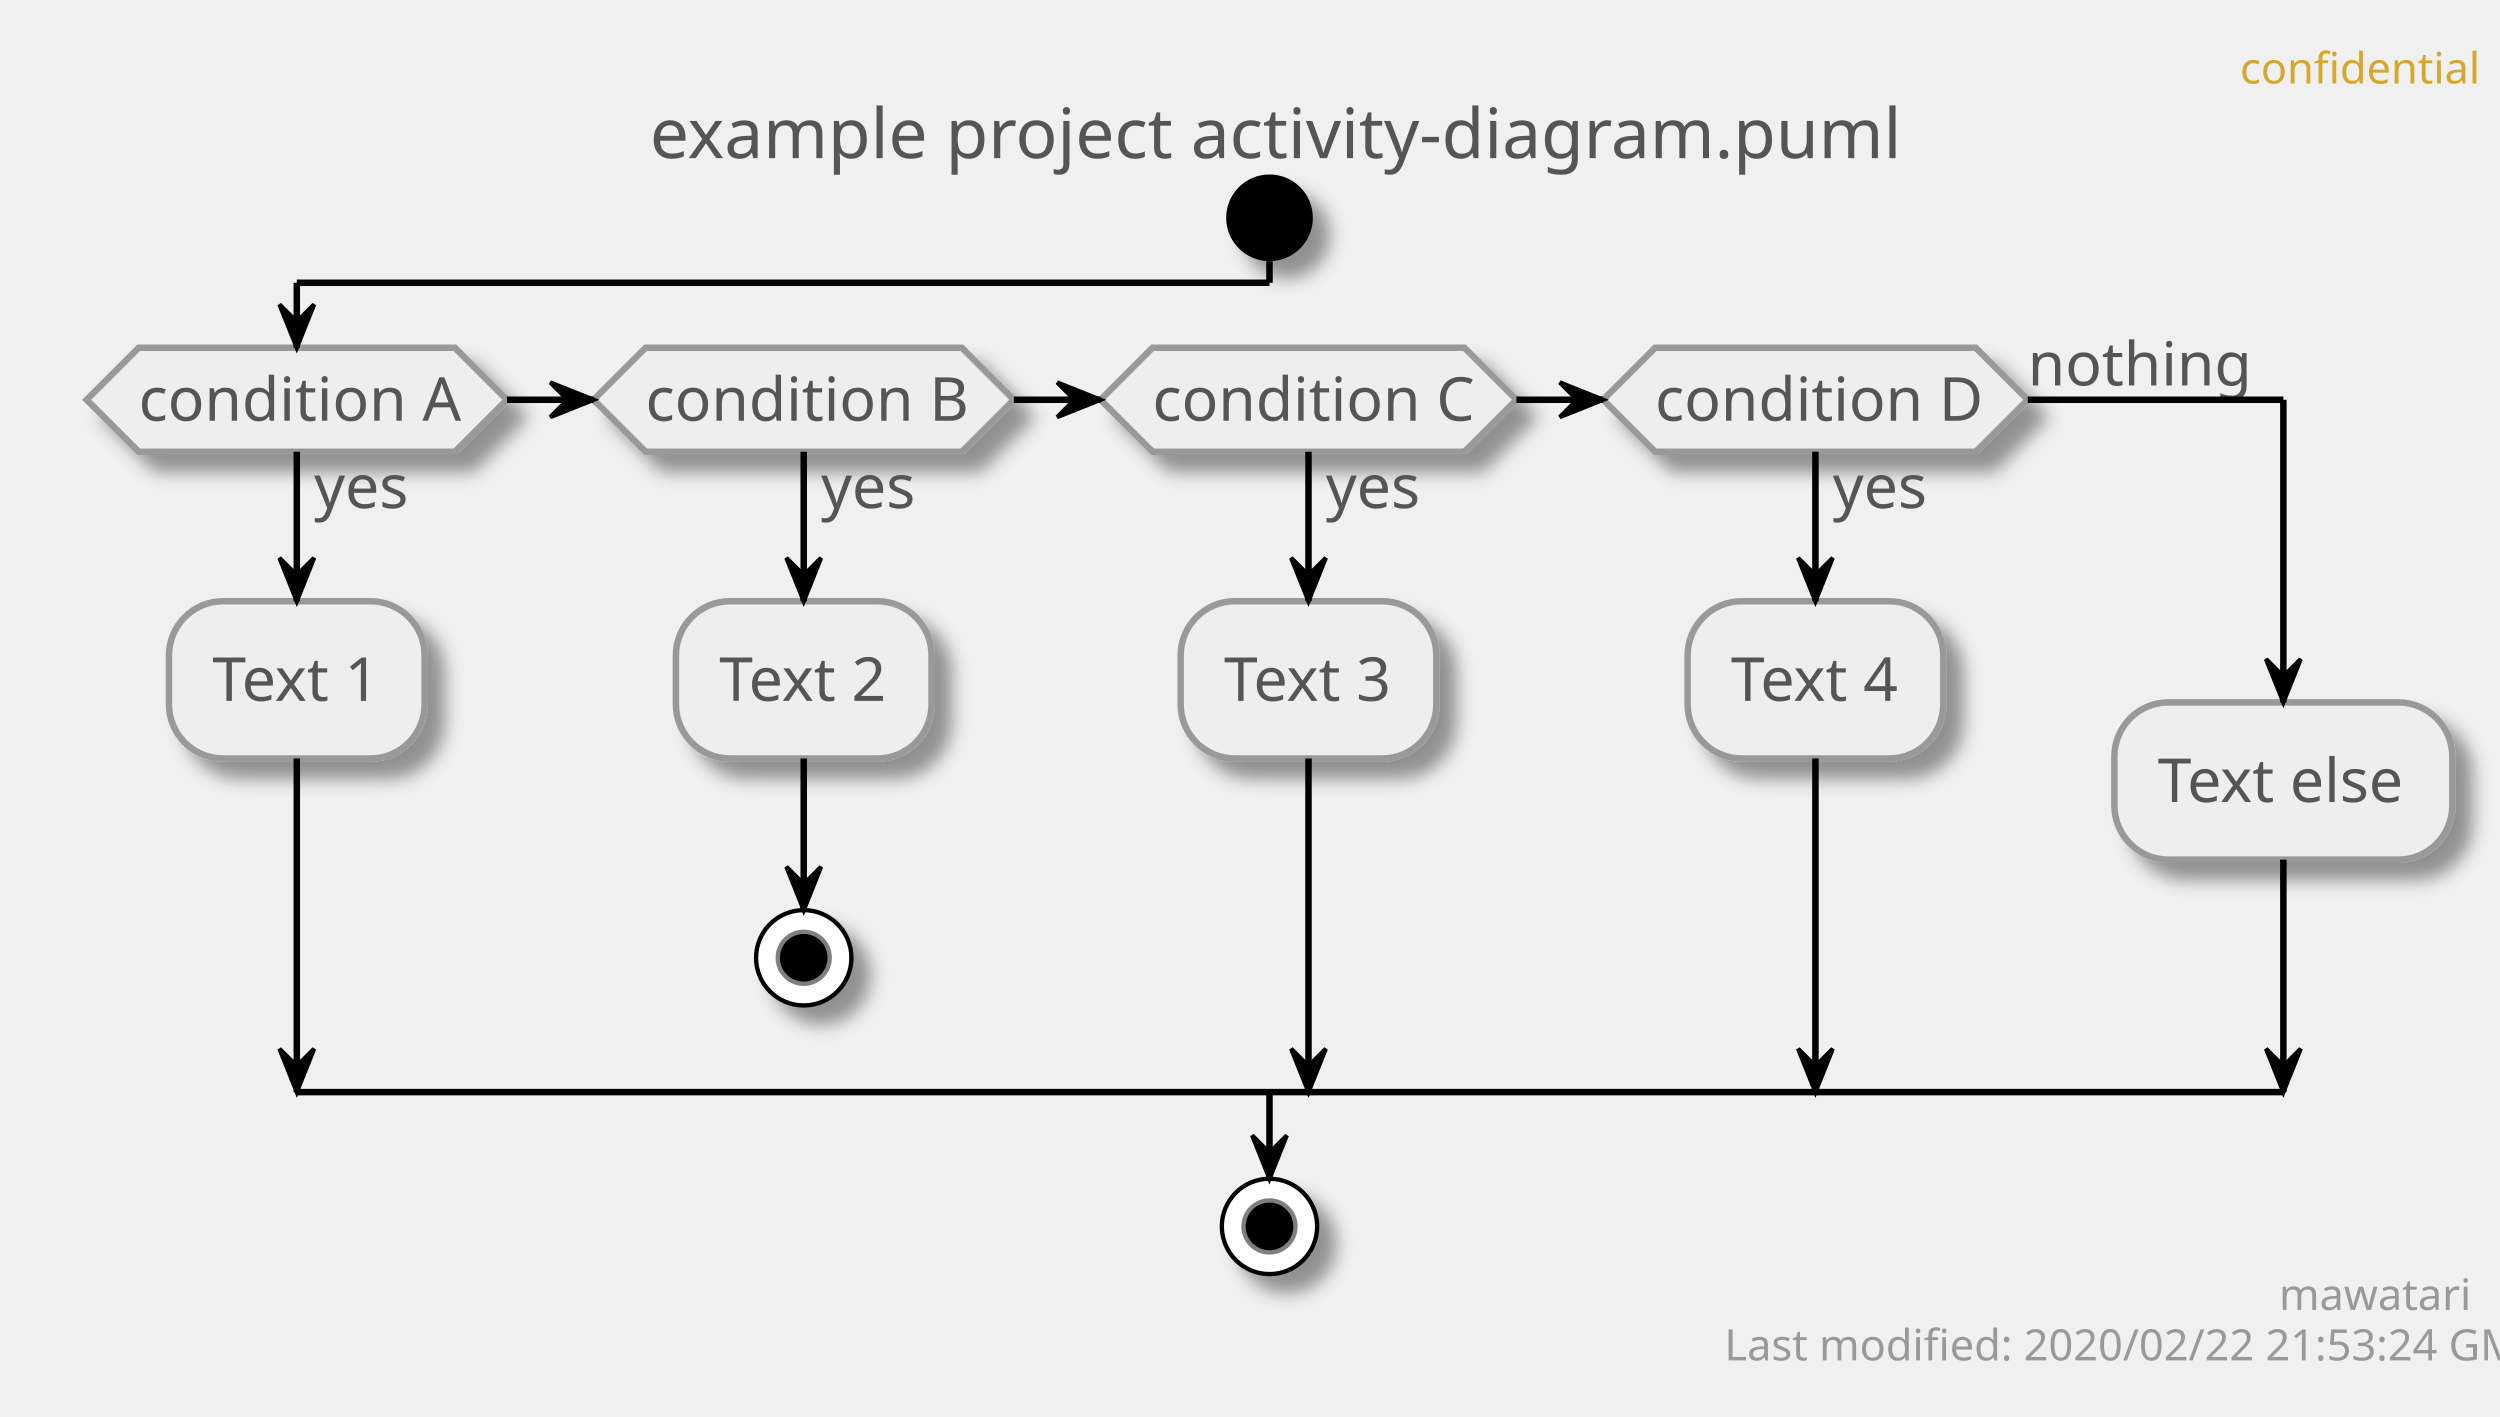
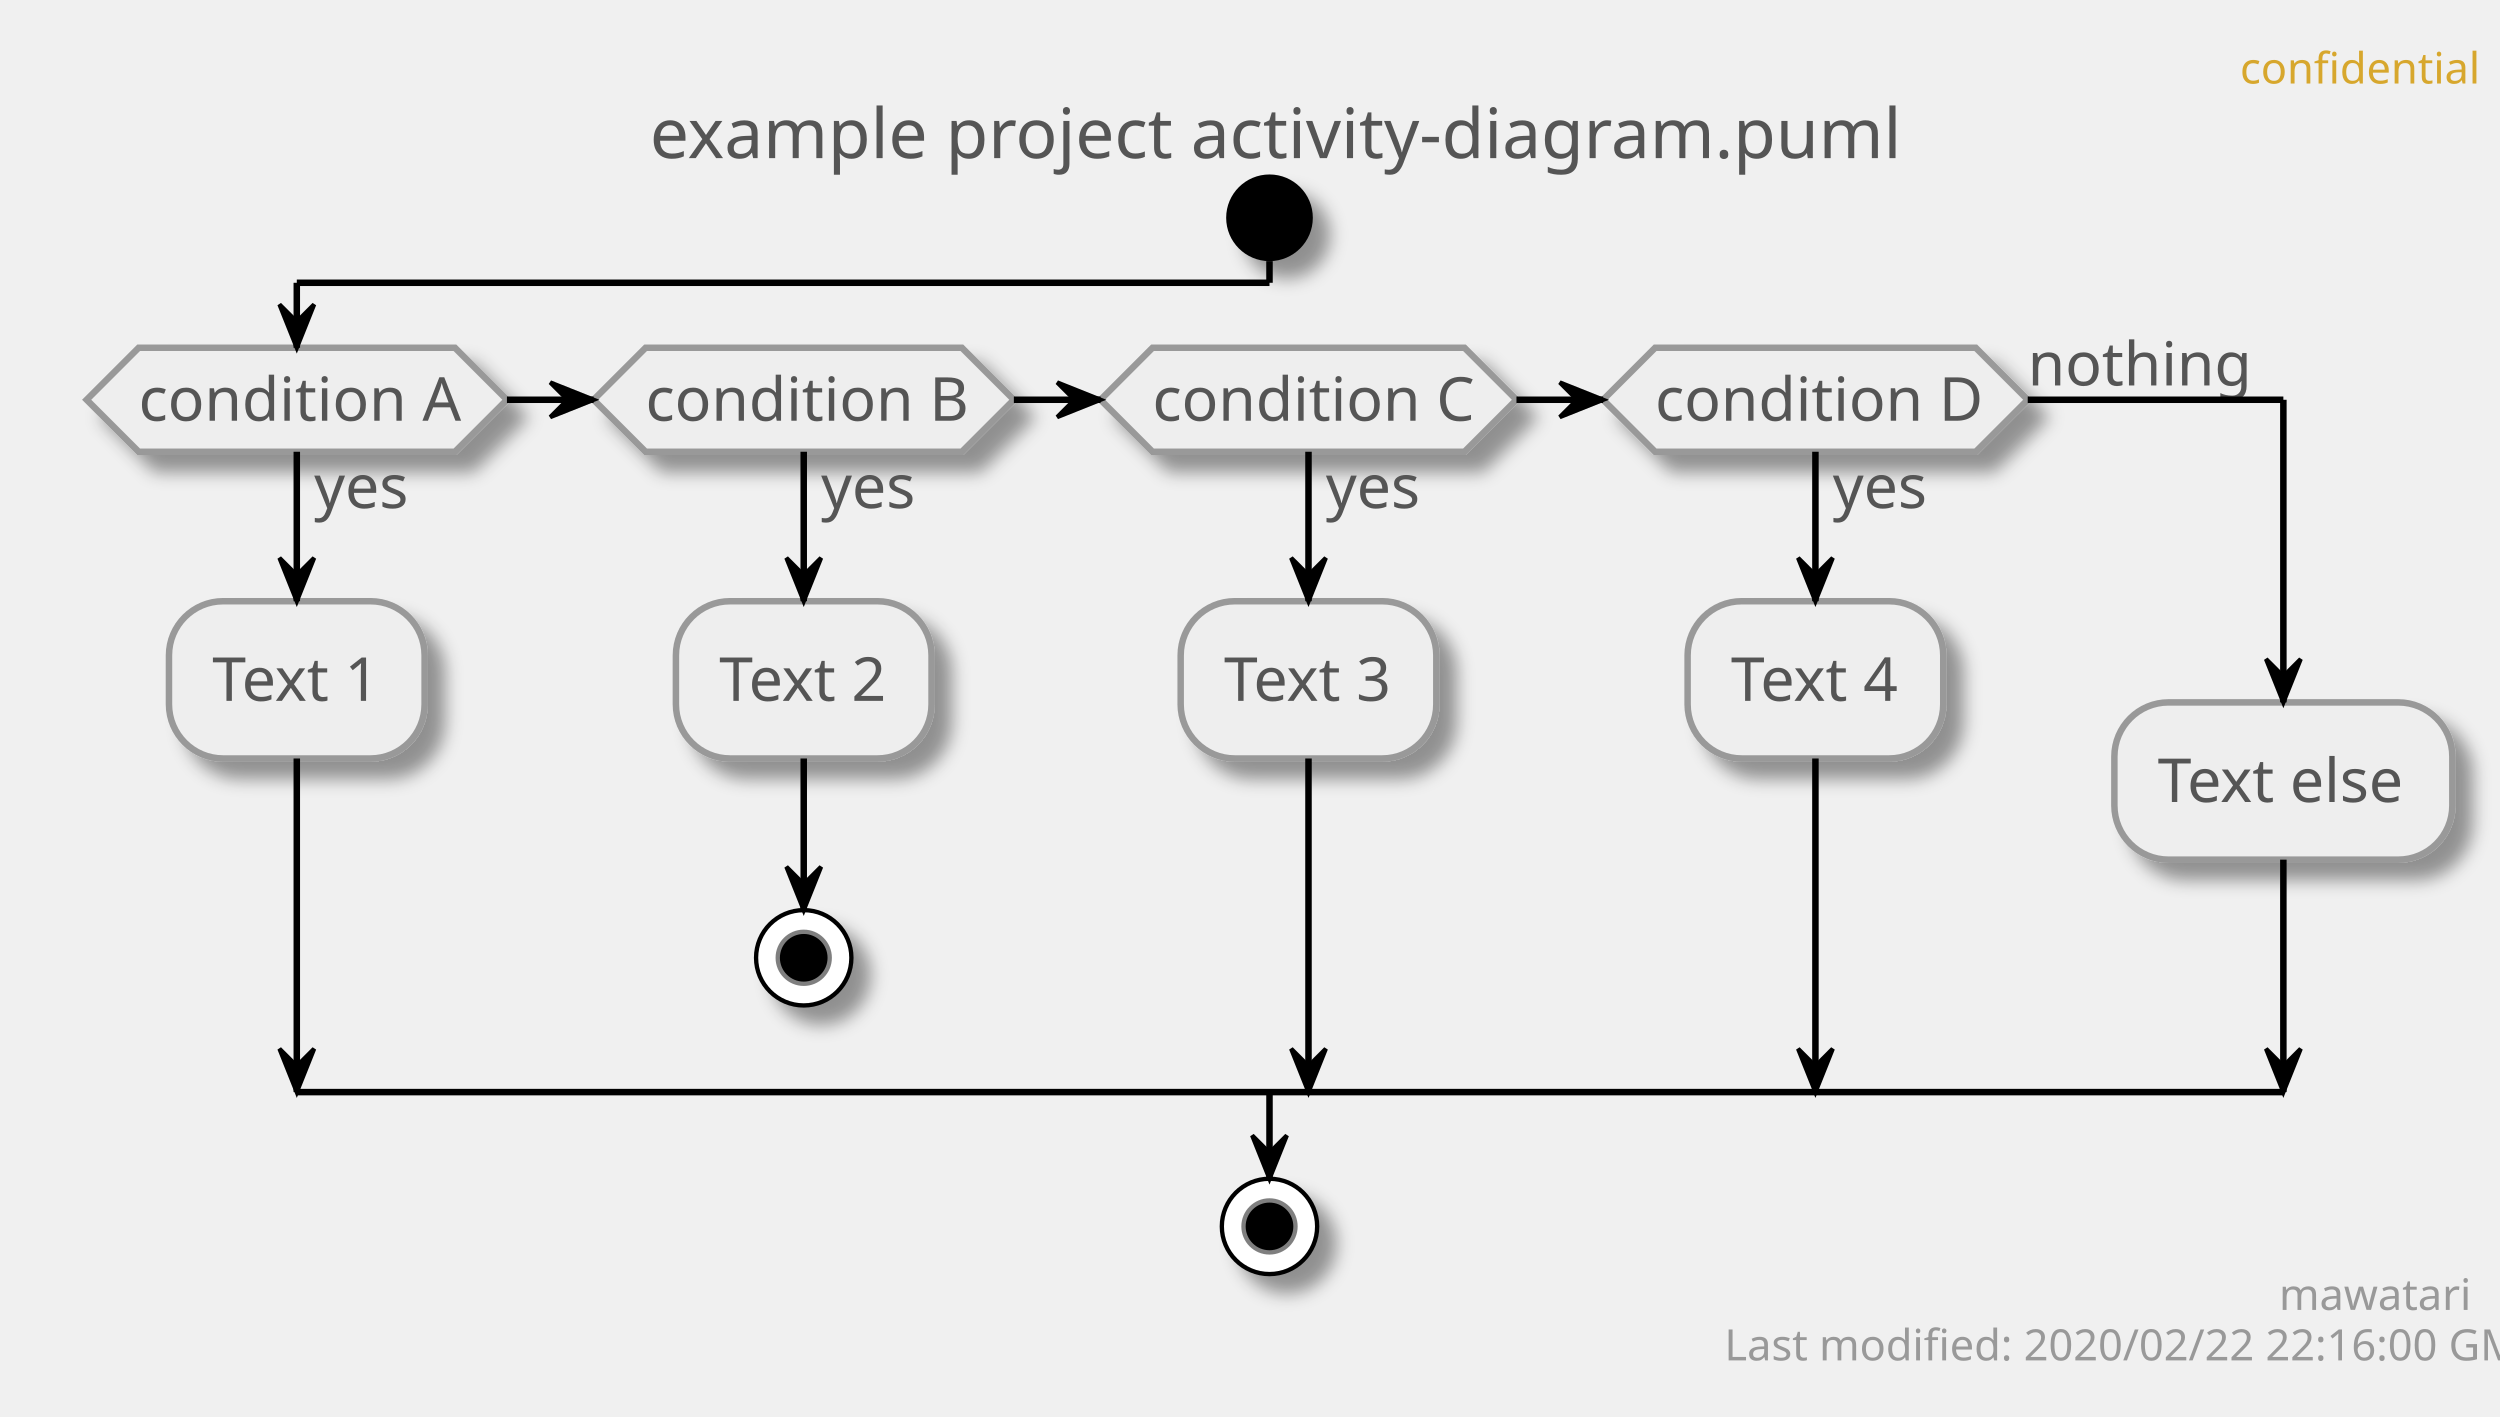
<svg xmlns="http://www.w3.org/2000/svg" contentScriptType="application/ecmascript" contentStyleType="text/css" height="327px" preserveAspectRatio="none" style="width:577px;height:327px;" version="1.1" viewBox="0 0 577 327" width="577px" zoomAndPan="magnify">
  <defs>
-     <filter height="300%" id="f1trmrox2yzrpw" width="300%" x="-1" y="-1">
+     <filter height="300%" id="fmescuhc53xmk" width="300%" x="-1" y="-1">
      <feGaussianBlur result="blurOut" stdDeviation="2.0" />
      <feColorMatrix in="blurOut" result="blurOut2" type="matrix" values="0 0 0 0 0 0 0 0 0 0 0 0 0 0 0 0 0 0 .4 0" />
      <feOffset dx="4.0" dy="4.0" in="blurOut2" result="blurOut3" />
      <feBlend in="SourceGraphic" in2="blurOut3" mode="normal" />
    </filter>
  </defs>
  <g>
    <text fill="#D7A72D" font-family="sans-serif" font-size="10" lengthAdjust="spacingAndGlyphs" textLength="48" x="517" y="19.282">confidential</text>
    <text fill="#555555" font-family="sans-serif" font-size="16" lengthAdjust="spacingAndGlyphs" textLength="275" x="150" y="36.492">example project activity-diagram.puml</text>
-     <ellipse cx="293" cy="50.266" fill="#000000" filter="url(#f1trmrox2yzrpw)" rx="10" ry="10" style="stroke: none; stroke-width: 1.0;" />
-     <polygon fill="#EEEEEE" filter="url(#f1trmrox2yzrpw)" points="32,80.266,105,80.266,117,92.266,105,104.266,32,104.266,20,92.266,32,80.266" style="stroke: #999999; stroke-width: 1.5;" />
+     <ellipse cx="293" cy="50.266" fill="#000000" filter="url(#fmescuhc53xmk)" rx="10" ry="10" style="stroke: none; stroke-width: 1.0;" />
+     <polygon fill="#EEEEEE" filter="url(#fmescuhc53xmk)" points="32,80.266,105,80.266,117,92.266,105,104.266,32,104.266,20,92.266,32,80.266" style="stroke: #999999; stroke-width: 1.5;" />
    <text fill="#555555" font-family="sans-serif" font-size="14" lengthAdjust="spacingAndGlyphs" textLength="22" x="72.5" y="117.261">yes</text>
    <text fill="#555555" font-family="sans-serif" font-size="14" lengthAdjust="spacingAndGlyphs" textLength="73" x="32" y="97.112">condition A</text>
-     <rect fill="#EEEEEE" filter="url(#f1trmrox2yzrpw)" height="36.297" rx="12.5" ry="12.5" style="stroke: #999999; stroke-width: 1.5;" width="59" x="39" y="138.761" />
+     <rect fill="#EEEEEE" filter="url(#fmescuhc53xmk)" height="36.297" rx="12.5" ry="12.5" style="stroke: #999999; stroke-width: 1.5;" width="59" x="39" y="138.761" />
    <text fill="#555555" font-family="sans-serif" font-size="14" lengthAdjust="spacingAndGlyphs" textLength="39" x="49" y="161.756">Text 1</text>
-     <polygon fill="#EEEEEE" filter="url(#f1trmrox2yzrpw)" points="149,80.266,222,80.266,234,92.266,222,104.266,149,104.266,137,92.266,149,80.266" style="stroke: #999999; stroke-width: 1.5;" />
+     <polygon fill="#EEEEEE" filter="url(#fmescuhc53xmk)" points="149,80.266,222,80.266,234,92.266,222,104.266,149,104.266,137,92.266,149,80.266" style="stroke: #999999; stroke-width: 1.5;" />
    <text fill="#555555" font-family="sans-serif" font-size="14" lengthAdjust="spacingAndGlyphs" textLength="22" x="189.5" y="117.261">yes</text>
    <text fill="#555555" font-family="sans-serif" font-size="14" lengthAdjust="spacingAndGlyphs" textLength="73" x="149" y="97.112">condition B</text>
-     <rect fill="#EEEEEE" filter="url(#f1trmrox2yzrpw)" height="36.297" rx="12.5" ry="12.5" style="stroke: #999999; stroke-width: 1.5;" width="59" x="156" y="138.761" />
+     <rect fill="#EEEEEE" filter="url(#fmescuhc53xmk)" height="36.297" rx="12.5" ry="12.5" style="stroke: #999999; stroke-width: 1.5;" width="59" x="156" y="138.761" />
    <text fill="#555555" font-family="sans-serif" font-size="14" lengthAdjust="spacingAndGlyphs" textLength="39" x="166" y="161.756">Text 2</text>
-     <ellipse cx="185.5" cy="221.058" fill="#FFFFFF" filter="url(#f1trmrox2yzrpw)" rx="11" ry="11" style="stroke: #000000; stroke-width: 1.0;" />
+     <ellipse cx="185.5" cy="221.058" fill="#FFFFFF" filter="url(#fmescuhc53xmk)" rx="11" ry="11" style="stroke: #000000; stroke-width: 1.0;" />
    <ellipse cx="185.5" cy="221.058" fill="#000000" rx="6" ry="6" style="stroke: #7F7F7F; stroke-width: 1.0;" />
-     <polygon fill="#EEEEEE" filter="url(#f1trmrox2yzrpw)" points="266,80.266,338,80.266,350,92.266,338,104.266,266,104.266,254,92.266,266,80.266" style="stroke: #999999; stroke-width: 1.5;" />
+     <polygon fill="#EEEEEE" filter="url(#fmescuhc53xmk)" points="266,80.266,338,80.266,350,92.266,338,104.266,266,104.266,254,92.266,266,80.266" style="stroke: #999999; stroke-width: 1.5;" />
    <text fill="#555555" font-family="sans-serif" font-size="14" lengthAdjust="spacingAndGlyphs" textLength="22" x="306" y="117.261">yes</text>
    <text fill="#555555" font-family="sans-serif" font-size="14" lengthAdjust="spacingAndGlyphs" textLength="72" x="266" y="97.112">condition C</text>
-     <rect fill="#EEEEEE" filter="url(#f1trmrox2yzrpw)" height="36.297" rx="12.5" ry="12.5" style="stroke: #999999; stroke-width: 1.5;" width="59" x="272.5" y="138.761" />
+     <rect fill="#EEEEEE" filter="url(#fmescuhc53xmk)" height="36.297" rx="12.5" ry="12.5" style="stroke: #999999; stroke-width: 1.5;" width="59" x="272.5" y="138.761" />
    <text fill="#555555" font-family="sans-serif" font-size="14" lengthAdjust="spacingAndGlyphs" textLength="39" x="282.5" y="161.756">Text 3</text>
-     <polygon fill="#EEEEEE" filter="url(#f1trmrox2yzrpw)" points="382,80.266,456,80.266,468,92.266,456,104.266,382,104.266,370,92.266,382,80.266" style="stroke: #999999; stroke-width: 1.5;" />
+     <polygon fill="#EEEEEE" filter="url(#fmescuhc53xmk)" points="382,80.266,456,80.266,468,92.266,456,104.266,382,104.266,370,92.266,382,80.266" style="stroke: #999999; stroke-width: 1.5;" />
    <text fill="#555555" font-family="sans-serif" font-size="14" lengthAdjust="spacingAndGlyphs" textLength="22" x="423" y="117.261">yes</text>
    <text fill="#555555" font-family="sans-serif" font-size="14" lengthAdjust="spacingAndGlyphs" textLength="74" x="382" y="97.112">condition D</text>
    <text fill="#555555" font-family="sans-serif" font-size="14" lengthAdjust="spacingAndGlyphs" textLength="48" x="468" y="88.964">nothing</text>
-     <rect fill="#EEEEEE" filter="url(#f1trmrox2yzrpw)" height="36.297" rx="12.5" ry="12.5" style="stroke: #999999; stroke-width: 1.5;" width="59" x="389.5" y="138.761" />
+     <rect fill="#EEEEEE" filter="url(#fmescuhc53xmk)" height="36.297" rx="12.5" ry="12.5" style="stroke: #999999; stroke-width: 1.5;" width="59" x="389.5" y="138.761" />
    <text fill="#555555" font-family="sans-serif" font-size="14" lengthAdjust="spacingAndGlyphs" textLength="39" x="399.5" y="161.756">Text 4</text>
-     <rect fill="#EEEEEE" filter="url(#f1trmrox2yzrpw)" height="36.297" rx="12.5" ry="12.5" style="stroke: #999999; stroke-width: 1.5;" width="78" x="488" y="162.112" />
+     <rect fill="#EEEEEE" filter="url(#fmescuhc53xmk)" height="36.297" rx="12.5" ry="12.5" style="stroke: #999999; stroke-width: 1.5;" width="78" x="488" y="162.112" />
    <text fill="#555555" font-family="sans-serif" font-size="14" lengthAdjust="spacingAndGlyphs" textLength="58" x="498" y="185.107">Text else</text>
-     <ellipse cx="293" cy="283.058" fill="#FFFFFF" filter="url(#f1trmrox2yzrpw)" rx="11" ry="11" style="stroke: #000000; stroke-width: 1.0;" />
+     <ellipse cx="293" cy="283.058" fill="#FFFFFF" filter="url(#fmescuhc53xmk)" rx="11" ry="11" style="stroke: #000000; stroke-width: 1.0;" />
    <ellipse cx="293" cy="283.058" fill="#000000" rx="6" ry="6" style="stroke: #7F7F7F; stroke-width: 1.0;" />
    <line style="stroke: #000000; stroke-width: 1.5;" x1="185.5" x2="185.5" y1="175.058" y2="210.058" />
    <polygon fill="#000000" points="181.5,200.058,185.5,210.058,189.5,200.058,185.5,204.058" style="stroke: #000000; stroke-width: 1.0;" />
    <line style="stroke: #000000; stroke-width: 1.5;" x1="68.5" x2="68.5" y1="104.266" y2="138.761" />
    <polygon fill="#000000" points="64.5,128.761,68.5,138.761,72.5,128.761,68.5,132.761" style="stroke: #000000; stroke-width: 1.0;" />
    <line style="stroke: #000000; stroke-width: 1.5;" x1="68.5" x2="68.5" y1="175.058" y2="252.058" />
    <polygon fill="#000000" points="64.5,242.058,68.5,252.058,72.5,242.058,68.5,246.058" style="stroke: #000000; stroke-width: 1.0;" />
    <line style="stroke: #000000; stroke-width: 1.5;" x1="185.5" x2="185.5" y1="104.266" y2="138.761" />
    <polygon fill="#000000" points="181.5,128.761,185.5,138.761,189.5,128.761,185.5,132.761" style="stroke: #000000; stroke-width: 1.0;" />
    <line style="stroke: #000000; stroke-width: 1.5;" x1="302" x2="302" y1="104.266" y2="138.761" />
    <polygon fill="#000000" points="298,128.761,302,138.761,306,128.761,302,132.761" style="stroke: #000000; stroke-width: 1.0;" />
    <line style="stroke: #000000; stroke-width: 1.5;" x1="302" x2="302" y1="175.058" y2="252.058" />
    <polygon fill="#000000" points="298,242.058,302,252.058,306,242.058,302,246.058" style="stroke: #000000; stroke-width: 1.0;" />
    <line style="stroke: #000000; stroke-width: 1.5;" x1="419" x2="419" y1="104.266" y2="138.761" />
    <polygon fill="#000000" points="415,128.761,419,138.761,423,128.761,419,132.761" style="stroke: #000000; stroke-width: 1.0;" />
    <line style="stroke: #000000; stroke-width: 1.5;" x1="419" x2="419" y1="175.058" y2="252.058" />
    <polygon fill="#000000" points="415,242.058,419,252.058,423,242.058,419,246.058" style="stroke: #000000; stroke-width: 1.0;" />
    <line style="stroke: #000000; stroke-width: 1.5;" x1="117" x2="137" y1="92.266" y2="92.266" />
    <polygon fill="#000000" points="127,88.266,137,92.266,127,96.266,131,92.266" style="stroke: #000000; stroke-width: 1.0;" />
    <line style="stroke: #000000; stroke-width: 1.5;" x1="234" x2="254" y1="92.266" y2="92.266" />
    <polygon fill="#000000" points="244,88.266,254,92.266,244,96.266,248,92.266" style="stroke: #000000; stroke-width: 1.0;" />
    <line style="stroke: #000000; stroke-width: 1.5;" x1="350" x2="370" y1="92.266" y2="92.266" />
    <polygon fill="#000000" points="360,88.266,370,92.266,360,96.266,364,92.266" style="stroke: #000000; stroke-width: 1.0;" />
    <line style="stroke: #000000; stroke-width: 1.5;" x1="293" x2="293" y1="60.266" y2="65.266" />
    <line style="stroke: #000000; stroke-width: 1.5;" x1="293" x2="68.5" y1="65.266" y2="65.266" />
    <line style="stroke: #000000; stroke-width: 1.5;" x1="68.5" x2="68.5" y1="65.266" y2="80.266" />
    <polygon fill="#000000" points="64.5,70.266,68.5,80.266,72.5,70.266,68.5,74.266" style="stroke: #000000; stroke-width: 1.0;" />
    <line style="stroke: #000000; stroke-width: 1.5;" x1="468" x2="527" y1="92.266" y2="92.266" />
    <line style="stroke: #000000; stroke-width: 1.5;" x1="527" x2="527" y1="92.266" y2="162.112" />
    <polygon fill="#000000" points="523,152.112,527,162.112,531,152.112,527,156.112" style="stroke: #000000; stroke-width: 1.0;" />
    <line style="stroke: #000000; stroke-width: 1.5;" x1="527" x2="527" y1="198.409" y2="252.058" />
    <polygon fill="#000000" points="523,242.058,527,252.058,531,242.058,527,246.058" style="stroke: #000000; stroke-width: 1.0;" />
    <line style="stroke: #000000; stroke-width: 1.5;" x1="68.5" x2="527" y1="252.058" y2="252.058" />
    <line style="stroke: #000000; stroke-width: 1.5;" x1="293" x2="293" y1="252.058" y2="272.058" />
    <polygon fill="#000000" points="289,262.058,293,272.058,297,262.058,293,266.058" style="stroke: #000000; stroke-width: 1.0;" />
    <text fill="#999999" font-family="sans-serif" font-size="10" lengthAdjust="spacingAndGlyphs" textLength="39" x="526" y="302.34">mawatari</text>
-     <text fill="#999999" font-family="sans-serif" font-size="10" lengthAdjust="spacingAndGlyphs" textLength="167" x="398" y="313.981">Last modified: 2020/02/22 21:53:24 GMT</text>
+     <text fill="#999999" font-family="sans-serif" font-size="10" lengthAdjust="spacingAndGlyphs" textLength="167" x="398" y="313.981">Last modified: 2020/02/22 22:16:00 GMT</text>
  </g>
</svg>
